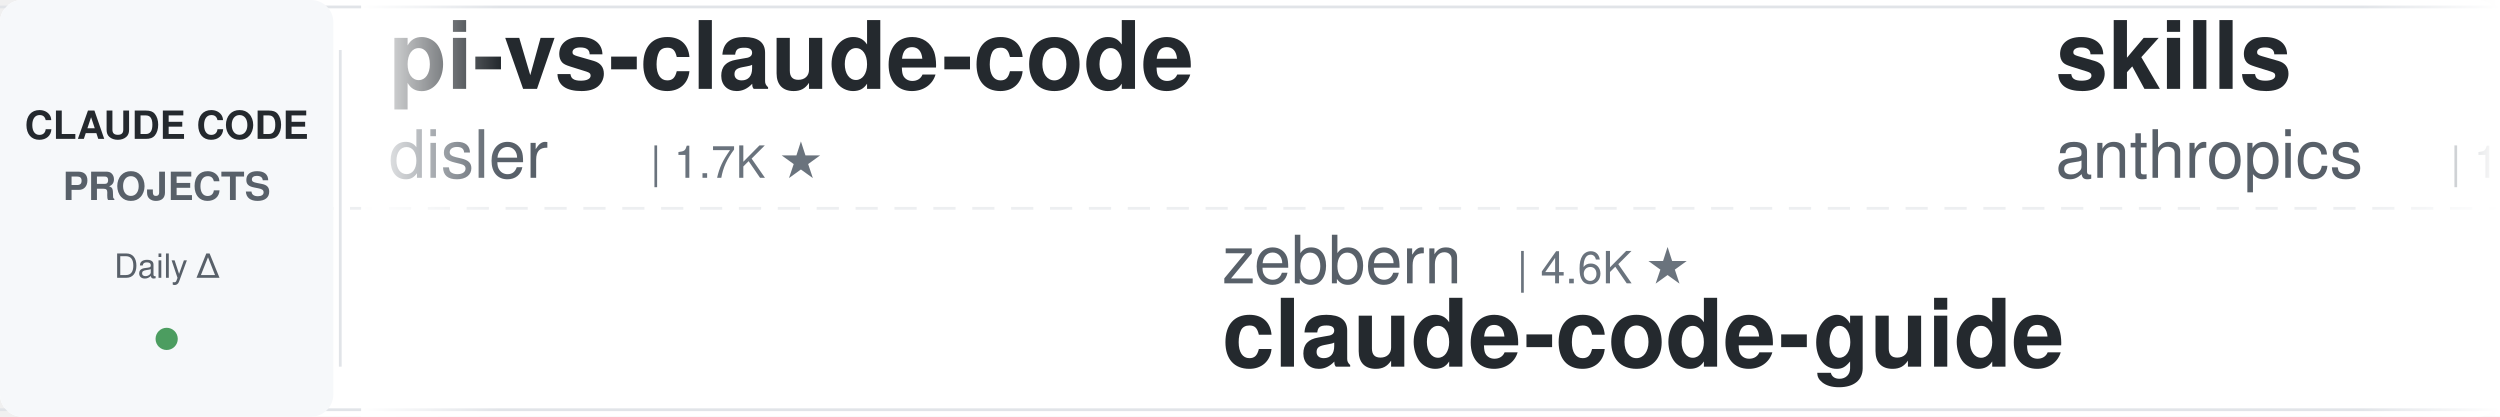
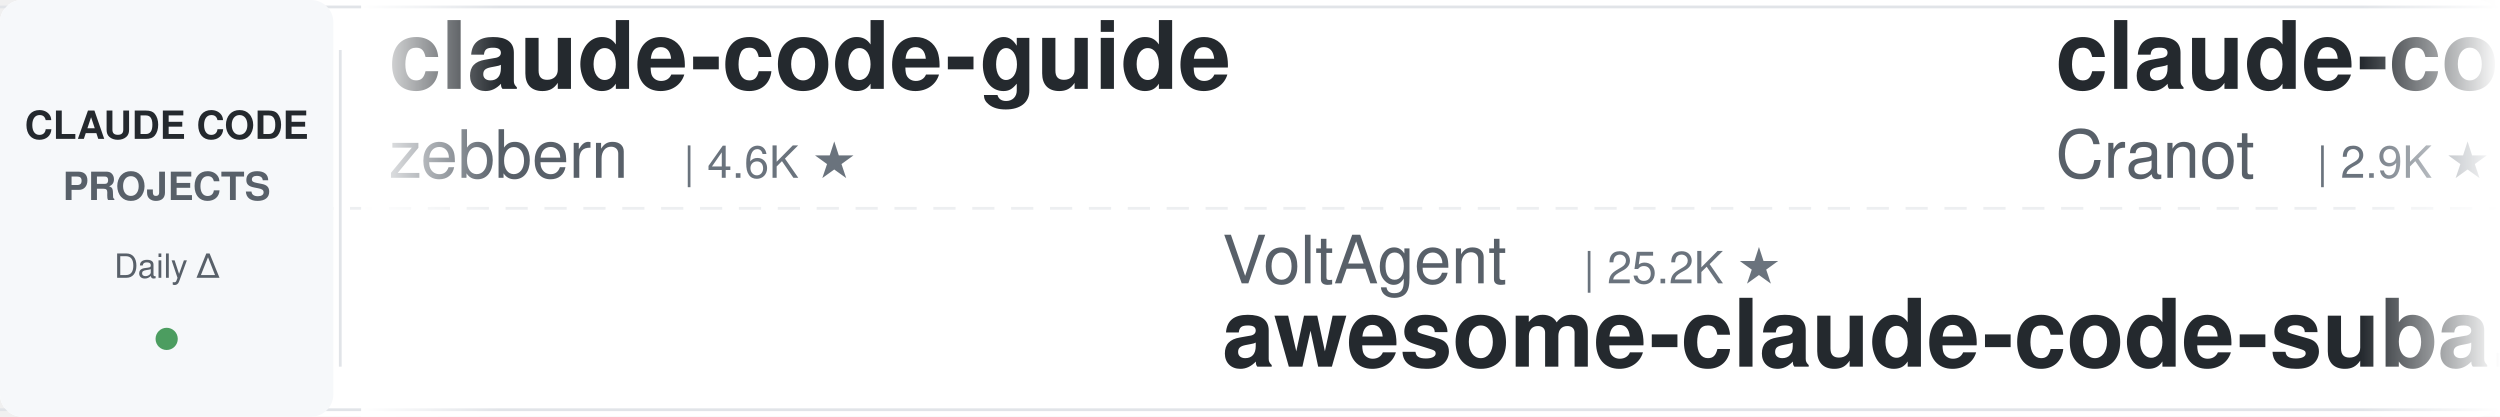
<svg xmlns="http://www.w3.org/2000/svg" width="900" height="150">
  <defs>
    <linearGradient id="leftFade" x1="0%" y1="0%" x2="100%" y2="0%">
      <stop offset="0%" style="stop-color:#ffffff;stop-opacity:1" />
      <stop offset="100%" style="stop-color:#ffffff;stop-opacity:0" />
    </linearGradient>
    <linearGradient id="rightFade" x1="0%" y1="0%" x2="100%" y2="0%">
      <stop offset="0%" style="stop-color:#ffffff;stop-opacity:0" />
      <stop offset="100%" style="stop-color:#ffffff;stop-opacity:1" />
    </linearGradient>
  </defs>
  <rect width="900" height="150" fill="#ffffff" rx="8" />
  <rect x="0" y="2" width="900" height="1" fill="#e1e4e8" />
  <rect x="0" y="147" width="900" height="1" fill="#e1e4e8" />
  <line x1="0" y1="75" x2="900" y2="75" stroke="#e1e4e8" stroke-width="1" stroke-dasharray="8 6" opacity="0.6" />
  <rect x="0" y="0" width="120" height="150" fill="#f6f8fa" rx="8" />
  <text x="60" y="50" font-family="-apple-system, BlinkMacSystemFont, 'Segoe UI', Helvetica, Arial, sans-serif" font-size="14" font-weight="600" fill="#24292e" text-anchor="middle">CLAUDE CODE</text>
  <text x="60" y="72" font-family="-apple-system, BlinkMacSystemFont, 'Segoe UI', Helvetica, Arial, sans-serif" font-size="14" font-weight="600" fill="#586069" text-anchor="middle">PROJECTS</text>
  <text x="60" y="100" font-family="-apple-system, BlinkMacSystemFont, 'Segoe UI', Helvetica, Arial, sans-serif" font-size="12" font-weight="500" fill="#586069" text-anchor="middle">Daily Δ</text>
  <circle cx="60" cy="122" r="4" fill="#22863a" opacity="0.8" />
  <rect x="122" y="18" width="1" height="114" fill="#e1e4e8" />
  <clipPath id="tickerClip">
    <rect x="130" y="0" width="770" height="150" />
  </clipPath>
  <g clip-path="url(#tickerClip)">
    <g id="tickerItems">
      <animateTransform attributeName="transform" attributeType="XML" type="translate" from="0 0" to="-3000 0" dur="54s" repeatCount="indefinite" />
      <g transform="translate(0, 0)">
-         <text x="140" y="32" font-family="-apple-system, BlinkMacSystemFont, 'Segoe UI', Helvetica, Arial, sans-serif" font-size="34" font-weight="600" fill="#24292e">pi-vs-claude-code</text>
-         <text x="140" y="64" font-family="-apple-system, BlinkMacSystemFont, 'Segoe UI', Helvetica, Arial, sans-serif" font-size="24" font-weight="400" fill="#586069">disler</text>
-         <text x="234" y="64" font-family="-apple-system, BlinkMacSystemFont, 'Segoe UI', Helvetica, Arial, sans-serif" font-size="16" font-weight="500" fill="#6a737d">| 1.7K ★</text>
+         <text x="140" y="32" font-family="-apple-system, BlinkMacSystemFont, 'Segoe UI', Helvetica, Arial, sans-serif" font-size="34" font-weight="600" fill="#24292e">claude-code-guide</text>
+         <text x="140" y="64" font-family="-apple-system, BlinkMacSystemFont, 'Segoe UI', Helvetica, Arial, sans-serif" font-size="24" font-weight="400" fill="#586069">zebbern</text>
+         <text x="246" y="64" font-family="-apple-system, BlinkMacSystemFont, 'Segoe UI', Helvetica, Arial, sans-serif" font-size="16" font-weight="500" fill="#6a737d">| 4.6K ★</text>
      </g>
      <g transform="translate(300, 0)">
-         <text x="140" y="102" font-family="-apple-system, BlinkMacSystemFont, 'Segoe UI', Helvetica, Arial, sans-serif" font-size="24" font-weight="400" fill="#586069">zebbern</text>
-         <text x="246" y="102" font-family="-apple-system, BlinkMacSystemFont, 'Segoe UI', Helvetica, Arial, sans-serif" font-size="16" font-weight="500" fill="#6a737d">| 4.6K ★</text>
-         <text x="140" y="132" font-family="-apple-system, BlinkMacSystemFont, 'Segoe UI', Helvetica, Arial, sans-serif" font-size="34" font-weight="600" fill="#24292e">claude-code-guide</text>
+         <text x="140" y="102" font-family="-apple-system, BlinkMacSystemFont, 'Segoe UI', Helvetica, Arial, sans-serif" font-size="24" font-weight="400" fill="#586069">VoltAgent</text>
+         <text x="270" y="102" font-family="-apple-system, BlinkMacSystemFont, 'Segoe UI', Helvetica, Arial, sans-serif" font-size="16" font-weight="500" fill="#6a737d">| 25.2K ★</text>
+         <text x="140" y="132" font-family="-apple-system, BlinkMacSystemFont, 'Segoe UI', Helvetica, Arial, sans-serif" font-size="34" font-weight="600" fill="#24292e">awesome-claude-code-suba...</text>
      </g>
      <g transform="translate(600, 0)">
-         <text x="140" y="32" font-family="-apple-system, BlinkMacSystemFont, 'Segoe UI', Helvetica, Arial, sans-serif" font-size="34" font-weight="600" fill="#24292e">skills</text>
-         <text x="140" y="64" font-family="-apple-system, BlinkMacSystemFont, 'Segoe UI', Helvetica, Arial, sans-serif" font-size="24" font-weight="400" fill="#586069">anthropics</text>
-         <text x="282" y="64" font-family="-apple-system, BlinkMacSystemFont, 'Segoe UI', Helvetica, Arial, sans-serif" font-size="16" font-weight="500" fill="#6a737d">| 177.0K ★</text>
+         <text x="140" y="32" font-family="-apple-system, BlinkMacSystemFont, 'Segoe UI', Helvetica, Arial, sans-serif" font-size="34" font-weight="600" fill="#24292e">claude-code-guide</text>
+         <text x="140" y="64" font-family="-apple-system, BlinkMacSystemFont, 'Segoe UI', Helvetica, Arial, sans-serif" font-size="24" font-weight="400" fill="#586069">Cranot</text>
+         <text x="234" y="64" font-family="-apple-system, BlinkMacSystemFont, 'Segoe UI', Helvetica, Arial, sans-serif" font-size="16" font-weight="500" fill="#6a737d">| 2.9K ★</text>
      </g>
      <g transform="translate(900, 0)">
-         <text x="140" y="102" font-family="-apple-system, BlinkMacSystemFont, 'Segoe UI', Helvetica, Arial, sans-serif" font-size="24" font-weight="400" fill="#586069">feiskyer</text>
-         <text x="258" y="102" font-family="-apple-system, BlinkMacSystemFont, 'Segoe UI', Helvetica, Arial, sans-serif" font-size="16" font-weight="500" fill="#6a737d">| 1.7K ★</text>
-         <text x="140" y="132" font-family="-apple-system, BlinkMacSystemFont, 'Segoe UI', Helvetica, Arial, sans-serif" font-size="34" font-weight="600" fill="#24292e">claude-code-settings</text>
+         <text x="140" y="102" font-family="-apple-system, BlinkMacSystemFont, 'Segoe UI', Helvetica, Arial, sans-serif" font-size="24" font-weight="400" fill="#586069">anthropics</text>
+         <text x="282" y="102" font-family="-apple-system, BlinkMacSystemFont, 'Segoe UI', Helvetica, Arial, sans-serif" font-size="16" font-weight="500" fill="#6a737d">| 8.9K ★</text>
+         <text x="140" y="132" font-family="-apple-system, BlinkMacSystemFont, 'Segoe UI', Helvetica, Arial, sans-serif" font-size="34" font-weight="600" fill="#24292e">claude-code-action</text>
      </g>
      <g transform="translate(1200, 0)">
+         <text x="140" y="32" font-family="-apple-system, BlinkMacSystemFont, 'Segoe UI', Helvetica, Arial, sans-serif" font-size="34" font-weight="600" fill="#24292e">claude_codex_bridge</text>
+         <text x="140" y="64" font-family="-apple-system, BlinkMacSystemFont, 'Segoe UI', Helvetica, Arial, sans-serif" font-size="24" font-weight="400" fill="#586069">SeemSeam</text>
+         <text x="258" y="64" font-family="-apple-system, BlinkMacSystemFont, 'Segoe UI', Helvetica, Arial, sans-serif" font-size="16" font-weight="500" fill="#6a737d">| 3.5K ★</text>
+       </g>
+       <g transform="translate(1500, 0)">
+         <text x="140" y="102" font-family="-apple-system, BlinkMacSystemFont, 'Segoe UI', Helvetica, Arial, sans-serif" font-size="24" font-weight="400" fill="#586069">ykdojo</text>
+         <text x="234" y="102" font-family="-apple-system, BlinkMacSystemFont, 'Segoe UI', Helvetica, Arial, sans-serif" font-size="16" font-weight="500" fill="#6a737d">| 10.1K ★</text>
+         <text x="140" y="132" font-family="-apple-system, BlinkMacSystemFont, 'Segoe UI', Helvetica, Arial, sans-serif" font-size="34" font-weight="600" fill="#24292e">claude-code-tips</text>
+       </g>
+       <g transform="translate(1800, 0)">
        <text x="140" y="32" font-family="-apple-system, BlinkMacSystemFont, 'Segoe UI', Helvetica, Arial, sans-serif" font-size="34" font-weight="600" fill="#24292e">claude-code-workflows</text>
        <text x="140" y="64" font-family="-apple-system, BlinkMacSystemFont, 'Segoe UI', Helvetica, Arial, sans-serif" font-size="24" font-weight="400" fill="#586069">OneRedOak</text>
        <text x="270" y="64" font-family="-apple-system, BlinkMacSystemFont, 'Segoe UI', Helvetica, Arial, sans-serif" font-size="16" font-weight="500" fill="#6a737d">| 3.9K ★</text>
      </g>
-       <g transform="translate(1500, 0)">
-         <text x="140" y="102" font-family="-apple-system, BlinkMacSystemFont, 'Segoe UI', Helvetica, Arial, sans-serif" font-size="24" font-weight="400" fill="#586069">Chachamaru127</text>
-         <text x="318" y="102" font-family="-apple-system, BlinkMacSystemFont, 'Segoe UI', Helvetica, Arial, sans-serif" font-size="16" font-weight="500" fill="#6a737d">| 3.1K ★</text>
-         <text x="140" y="132" font-family="-apple-system, BlinkMacSystemFont, 'Segoe UI', Helvetica, Arial, sans-serif" font-size="34" font-weight="600" fill="#24292e">claude-code-harness</text>
-       </g>
-       <g transform="translate(1800, 0)">
-         <text x="140" y="32" font-family="-apple-system, BlinkMacSystemFont, 'Segoe UI', Helvetica, Arial, sans-serif" font-size="34" font-weight="600" fill="#24292e">claude-code-templates</text>
-         <text x="140" y="64" font-family="-apple-system, BlinkMacSystemFont, 'Segoe UI', Helvetica, Arial, sans-serif" font-size="24" font-weight="400" fill="#586069">davila7</text>
-         <text x="246" y="64" font-family="-apple-system, BlinkMacSystemFont, 'Segoe UI', Helvetica, Arial, sans-serif" font-size="16" font-weight="500" fill="#6a737d">| 30.8K ★</text>
-       </g>
      <g transform="translate(2100, 0)">
-         <text x="140" y="102" font-family="-apple-system, BlinkMacSystemFont, 'Segoe UI', Helvetica, Arial, sans-serif" font-size="24" font-weight="400" fill="#586069">disler</text>
-         <text x="234" y="102" font-family="-apple-system, BlinkMacSystemFont, 'Segoe UI', Helvetica, Arial, sans-serif" font-size="16" font-weight="500" fill="#6a737d">| 3.9K ★</text>
-         <text x="140" y="132" font-family="-apple-system, BlinkMacSystemFont, 'Segoe UI', Helvetica, Arial, sans-serif" font-size="34" font-weight="600" fill="#24292e">claude-code-hooks-master...</text>
+         <text x="140" y="102" font-family="-apple-system, BlinkMacSystemFont, 'Segoe UI', Helvetica, Arial, sans-serif" font-size="24" font-weight="400" fill="#586069">asgeirtj</text>
+         <text x="258" y="102" font-family="-apple-system, BlinkMacSystemFont, 'Segoe UI', Helvetica, Arial, sans-serif" font-size="16" font-weight="500" fill="#6a737d">| 67.5K ★</text>
+         <text x="140" y="132" font-family="-apple-system, BlinkMacSystemFont, 'Segoe UI', Helvetica, Arial, sans-serif" font-size="34" font-weight="600" fill="#24292e">system_prompts_leaks</text>
      </g>
      <g transform="translate(2400, 0)">
-         <text x="140" y="32" font-family="-apple-system, BlinkMacSystemFont, 'Segoe UI', Helvetica, Arial, sans-serif" font-size="34" font-weight="600" fill="#24292e">awesome-claude-code-suba...</text>
-         <text x="140" y="64" font-family="-apple-system, BlinkMacSystemFont, 'Segoe UI', Helvetica, Arial, sans-serif" font-size="24" font-weight="400" fill="#586069">VoltAgent</text>
-         <text x="270" y="64" font-family="-apple-system, BlinkMacSystemFont, 'Segoe UI', Helvetica, Arial, sans-serif" font-size="16" font-weight="500" fill="#6a737d">| 25.2K ★</text>
+         <text x="140" y="32" font-family="-apple-system, BlinkMacSystemFont, 'Segoe UI', Helvetica, Arial, sans-serif" font-size="34" font-weight="600" fill="#24292e">claude-code-system-promp...</text>
+         <text x="140" y="64" font-family="-apple-system, BlinkMacSystemFont, 'Segoe UI', Helvetica, Arial, sans-serif" font-size="24" font-weight="400" fill="#586069">Piebald-AI</text>
+         <text x="282" y="64" font-family="-apple-system, BlinkMacSystemFont, 'Segoe UI', Helvetica, Arial, sans-serif" font-size="16" font-weight="500" fill="#6a737d">| 12.7K ★</text>
      </g>
      <g transform="translate(2700, 0)">
-         <text x="140" y="102" font-family="-apple-system, BlinkMacSystemFont, 'Segoe UI', Helvetica, Arial, sans-serif" font-size="24" font-weight="400" fill="#586069">fuergaosi233</text>
-         <text x="306" y="102" font-family="-apple-system, BlinkMacSystemFont, 'Segoe UI', Helvetica, Arial, sans-serif" font-size="16" font-weight="500" fill="#6a737d">| 2.8K ★</text>
-         <text x="140" y="132" font-family="-apple-system, BlinkMacSystemFont, 'Segoe UI', Helvetica, Arial, sans-serif" font-size="34" font-weight="600" fill="#24292e">claude-code-proxy</text>
+         <text x="140" y="102" font-family="-apple-system, BlinkMacSystemFont, 'Segoe UI', Helvetica, Arial, sans-serif" font-size="24" font-weight="400" fill="#586069">pedrohcgs</text>
+         <text x="270" y="102" font-family="-apple-system, BlinkMacSystemFont, 'Segoe UI', Helvetica, Arial, sans-serif" font-size="16" font-weight="500" fill="#6a737d">| 1.6K ★</text>
+         <text x="140" y="132" font-family="-apple-system, BlinkMacSystemFont, 'Segoe UI', Helvetica, Arial, sans-serif" font-size="34" font-weight="600" fill="#24292e">claude-code-my-workflow</text>
      </g>
      <g transform="translate(3000, 0)">
-         <text x="140" y="32" font-family="-apple-system, BlinkMacSystemFont, 'Segoe UI', Helvetica, Arial, sans-serif" font-size="34" font-weight="600" fill="#24292e">pi-vs-claude-code</text>
-         <text x="140" y="64" font-family="-apple-system, BlinkMacSystemFont, 'Segoe UI', Helvetica, Arial, sans-serif" font-size="24" font-weight="400" fill="#586069">disler</text>
-         <text x="234" y="64" font-family="-apple-system, BlinkMacSystemFont, 'Segoe UI', Helvetica, Arial, sans-serif" font-size="16" font-weight="500" fill="#6a737d">| 1.7K ★</text>
+         <text x="140" y="32" font-family="-apple-system, BlinkMacSystemFont, 'Segoe UI', Helvetica, Arial, sans-serif" font-size="34" font-weight="600" fill="#24292e">claude-code-guide</text>
+         <text x="140" y="64" font-family="-apple-system, BlinkMacSystemFont, 'Segoe UI', Helvetica, Arial, sans-serif" font-size="24" font-weight="400" fill="#586069">zebbern</text>
+         <text x="246" y="64" font-family="-apple-system, BlinkMacSystemFont, 'Segoe UI', Helvetica, Arial, sans-serif" font-size="16" font-weight="500" fill="#6a737d">| 4.6K ★</text>
      </g>
      <g transform="translate(3300, 0)">
-         <text x="140" y="102" font-family="-apple-system, BlinkMacSystemFont, 'Segoe UI', Helvetica, Arial, sans-serif" font-size="24" font-weight="400" fill="#586069">zebbern</text>
-         <text x="246" y="102" font-family="-apple-system, BlinkMacSystemFont, 'Segoe UI', Helvetica, Arial, sans-serif" font-size="16" font-weight="500" fill="#6a737d">| 4.6K ★</text>
-         <text x="140" y="132" font-family="-apple-system, BlinkMacSystemFont, 'Segoe UI', Helvetica, Arial, sans-serif" font-size="34" font-weight="600" fill="#24292e">claude-code-guide</text>
+         <text x="140" y="102" font-family="-apple-system, BlinkMacSystemFont, 'Segoe UI', Helvetica, Arial, sans-serif" font-size="24" font-weight="400" fill="#586069">VoltAgent</text>
+         <text x="270" y="102" font-family="-apple-system, BlinkMacSystemFont, 'Segoe UI', Helvetica, Arial, sans-serif" font-size="16" font-weight="500" fill="#6a737d">| 25.2K ★</text>
+         <text x="140" y="132" font-family="-apple-system, BlinkMacSystemFont, 'Segoe UI', Helvetica, Arial, sans-serif" font-size="34" font-weight="600" fill="#24292e">awesome-claude-code-suba...</text>
      </g>
      <g transform="translate(3600, 0)">
-         <text x="140" y="32" font-family="-apple-system, BlinkMacSystemFont, 'Segoe UI', Helvetica, Arial, sans-serif" font-size="34" font-weight="600" fill="#24292e">skills</text>
-         <text x="140" y="64" font-family="-apple-system, BlinkMacSystemFont, 'Segoe UI', Helvetica, Arial, sans-serif" font-size="24" font-weight="400" fill="#586069">anthropics</text>
-         <text x="282" y="64" font-family="-apple-system, BlinkMacSystemFont, 'Segoe UI', Helvetica, Arial, sans-serif" font-size="16" font-weight="500" fill="#6a737d">| 177.0K ★</text>
+         <text x="140" y="32" font-family="-apple-system, BlinkMacSystemFont, 'Segoe UI', Helvetica, Arial, sans-serif" font-size="34" font-weight="600" fill="#24292e">claude-code-guide</text>
+         <text x="140" y="64" font-family="-apple-system, BlinkMacSystemFont, 'Segoe UI', Helvetica, Arial, sans-serif" font-size="24" font-weight="400" fill="#586069">Cranot</text>
+         <text x="234" y="64" font-family="-apple-system, BlinkMacSystemFont, 'Segoe UI', Helvetica, Arial, sans-serif" font-size="16" font-weight="500" fill="#6a737d">| 2.9K ★</text>
      </g>
      <g transform="translate(3900, 0)">
-         <text x="140" y="102" font-family="-apple-system, BlinkMacSystemFont, 'Segoe UI', Helvetica, Arial, sans-serif" font-size="24" font-weight="400" fill="#586069">feiskyer</text>
-         <text x="258" y="102" font-family="-apple-system, BlinkMacSystemFont, 'Segoe UI', Helvetica, Arial, sans-serif" font-size="16" font-weight="500" fill="#6a737d">| 1.7K ★</text>
-         <text x="140" y="132" font-family="-apple-system, BlinkMacSystemFont, 'Segoe UI', Helvetica, Arial, sans-serif" font-size="34" font-weight="600" fill="#24292e">claude-code-settings</text>
+         <text x="140" y="102" font-family="-apple-system, BlinkMacSystemFont, 'Segoe UI', Helvetica, Arial, sans-serif" font-size="24" font-weight="400" fill="#586069">anthropics</text>
+         <text x="282" y="102" font-family="-apple-system, BlinkMacSystemFont, 'Segoe UI', Helvetica, Arial, sans-serif" font-size="16" font-weight="500" fill="#6a737d">| 8.9K ★</text>
+         <text x="140" y="132" font-family="-apple-system, BlinkMacSystemFont, 'Segoe UI', Helvetica, Arial, sans-serif" font-size="34" font-weight="600" fill="#24292e">claude-code-action</text>
      </g>
    </g>
  </g>
  <rect x="130" y="0" width="50" height="150" fill="url(#leftFade)" />
  <rect x="850" y="0" width="50" height="150" fill="url(#rightFade)" />
</svg>
